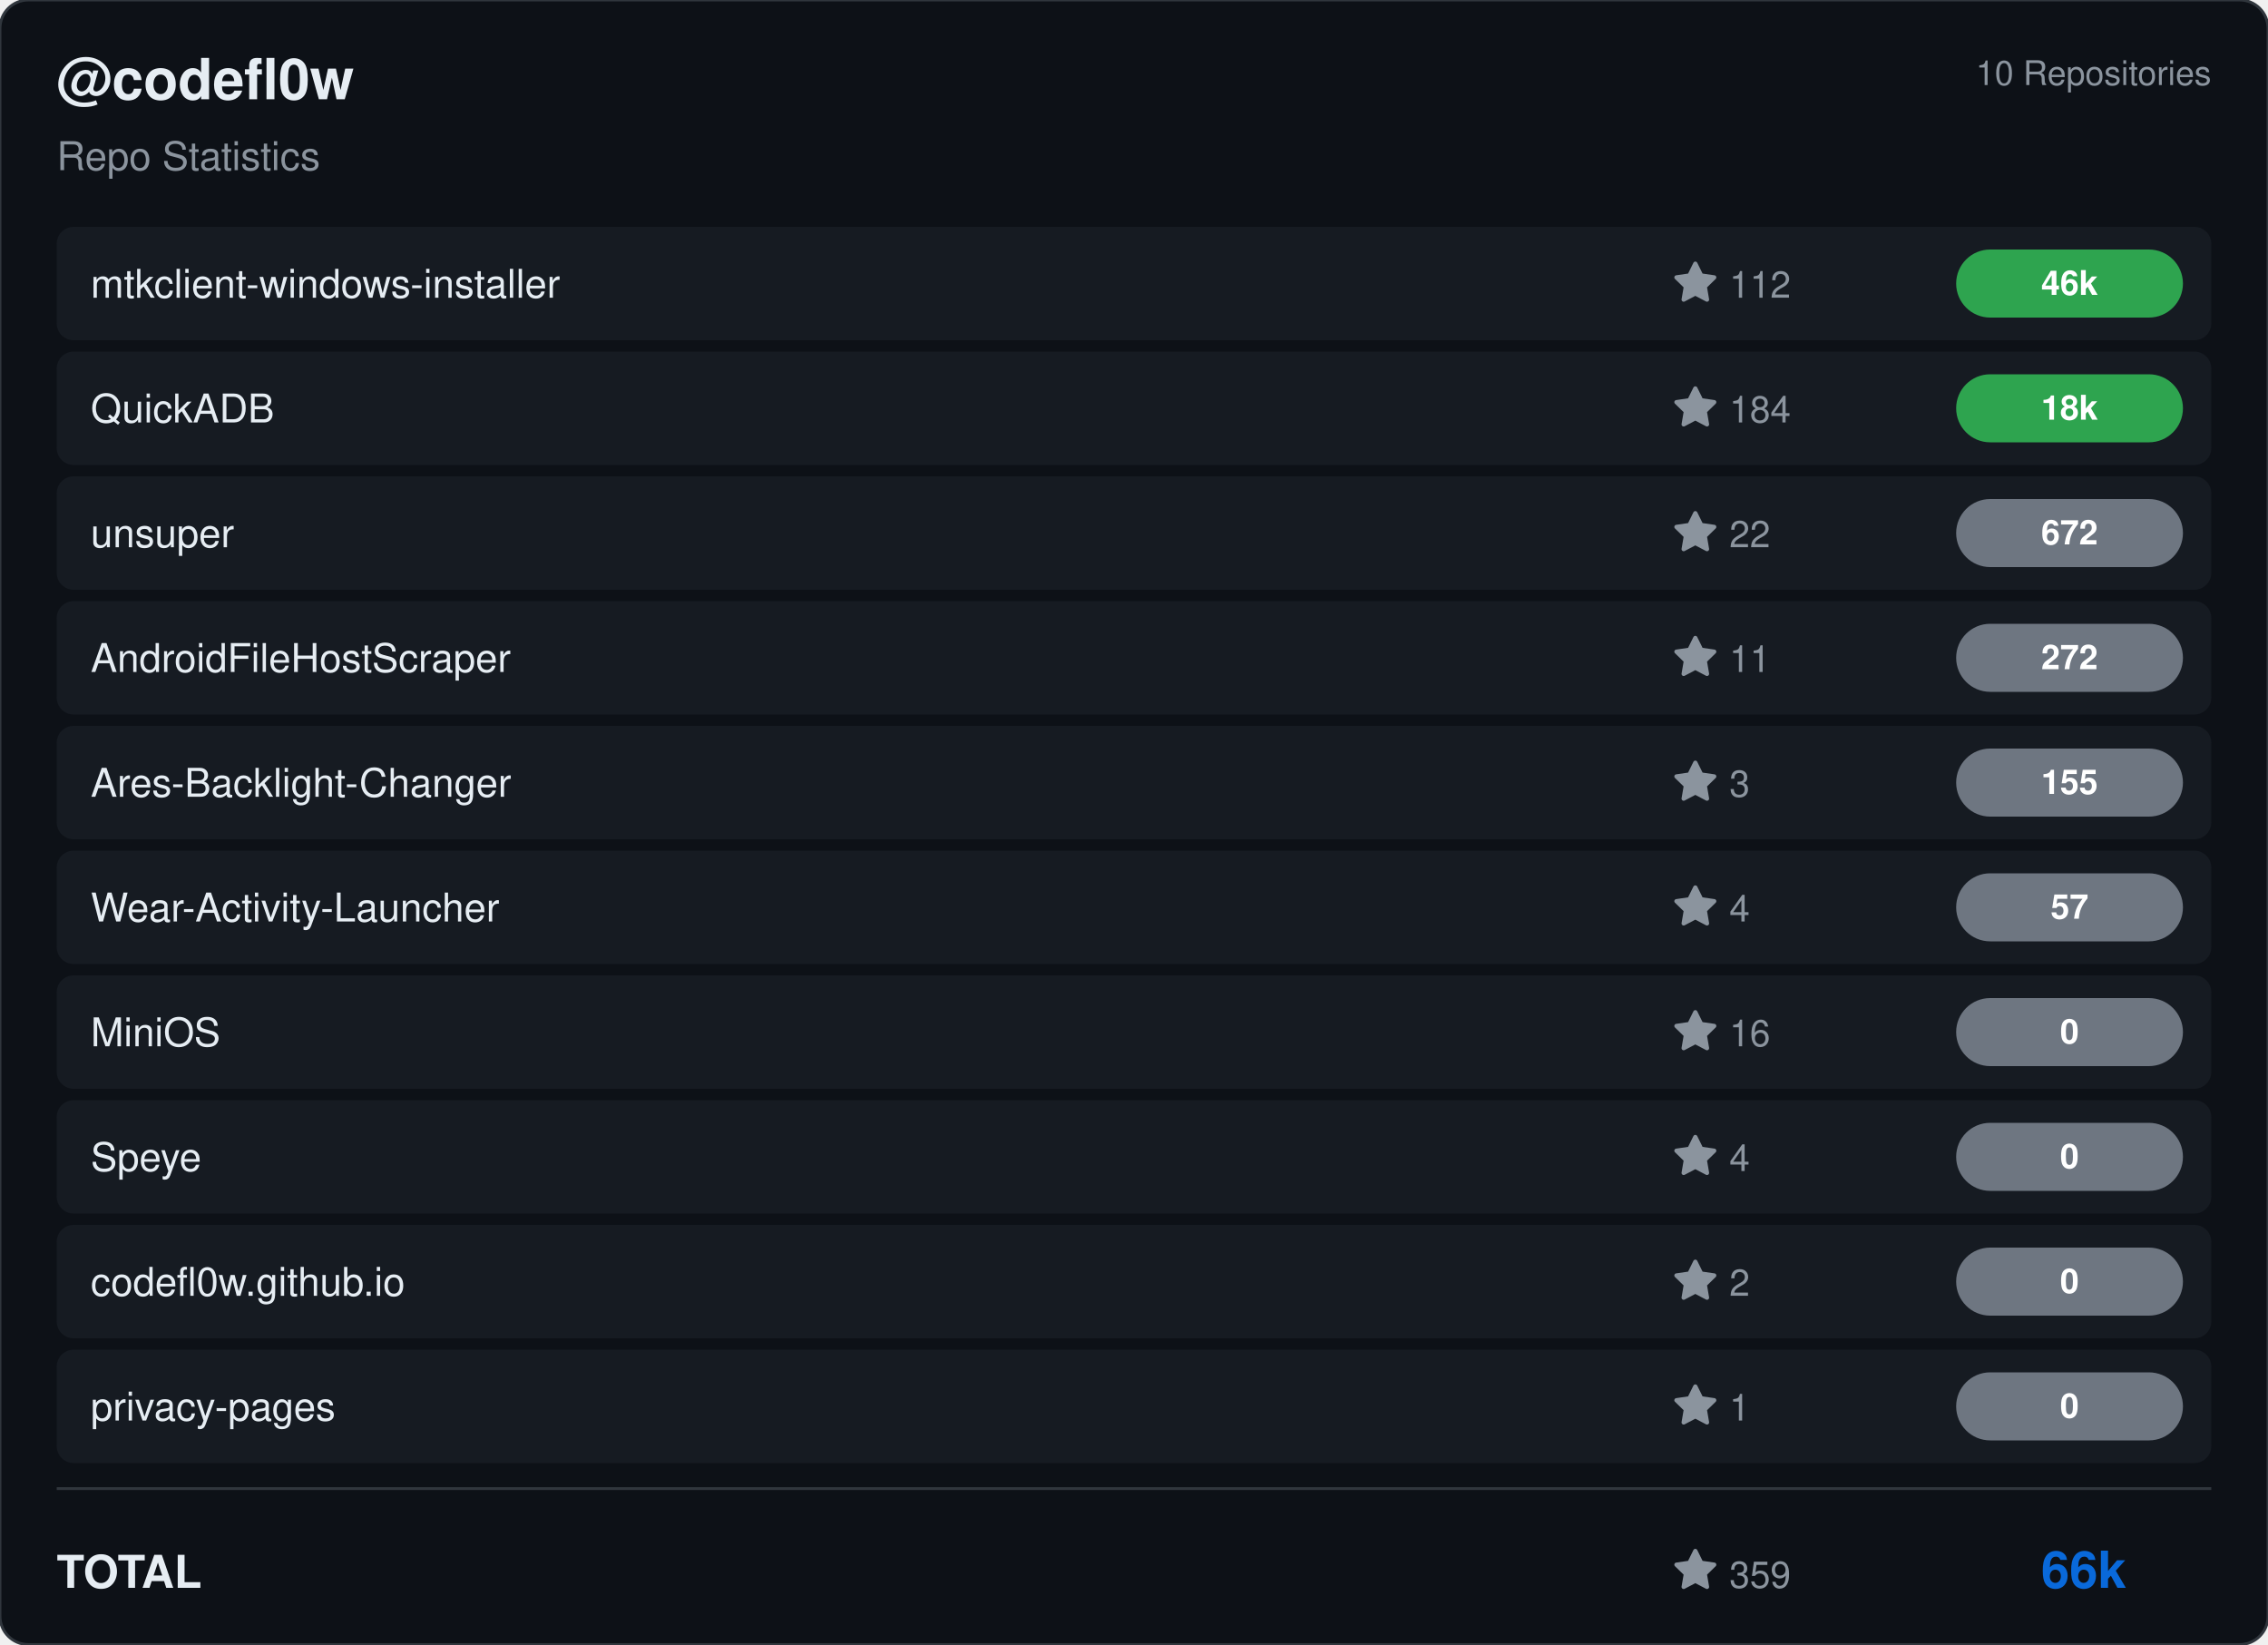
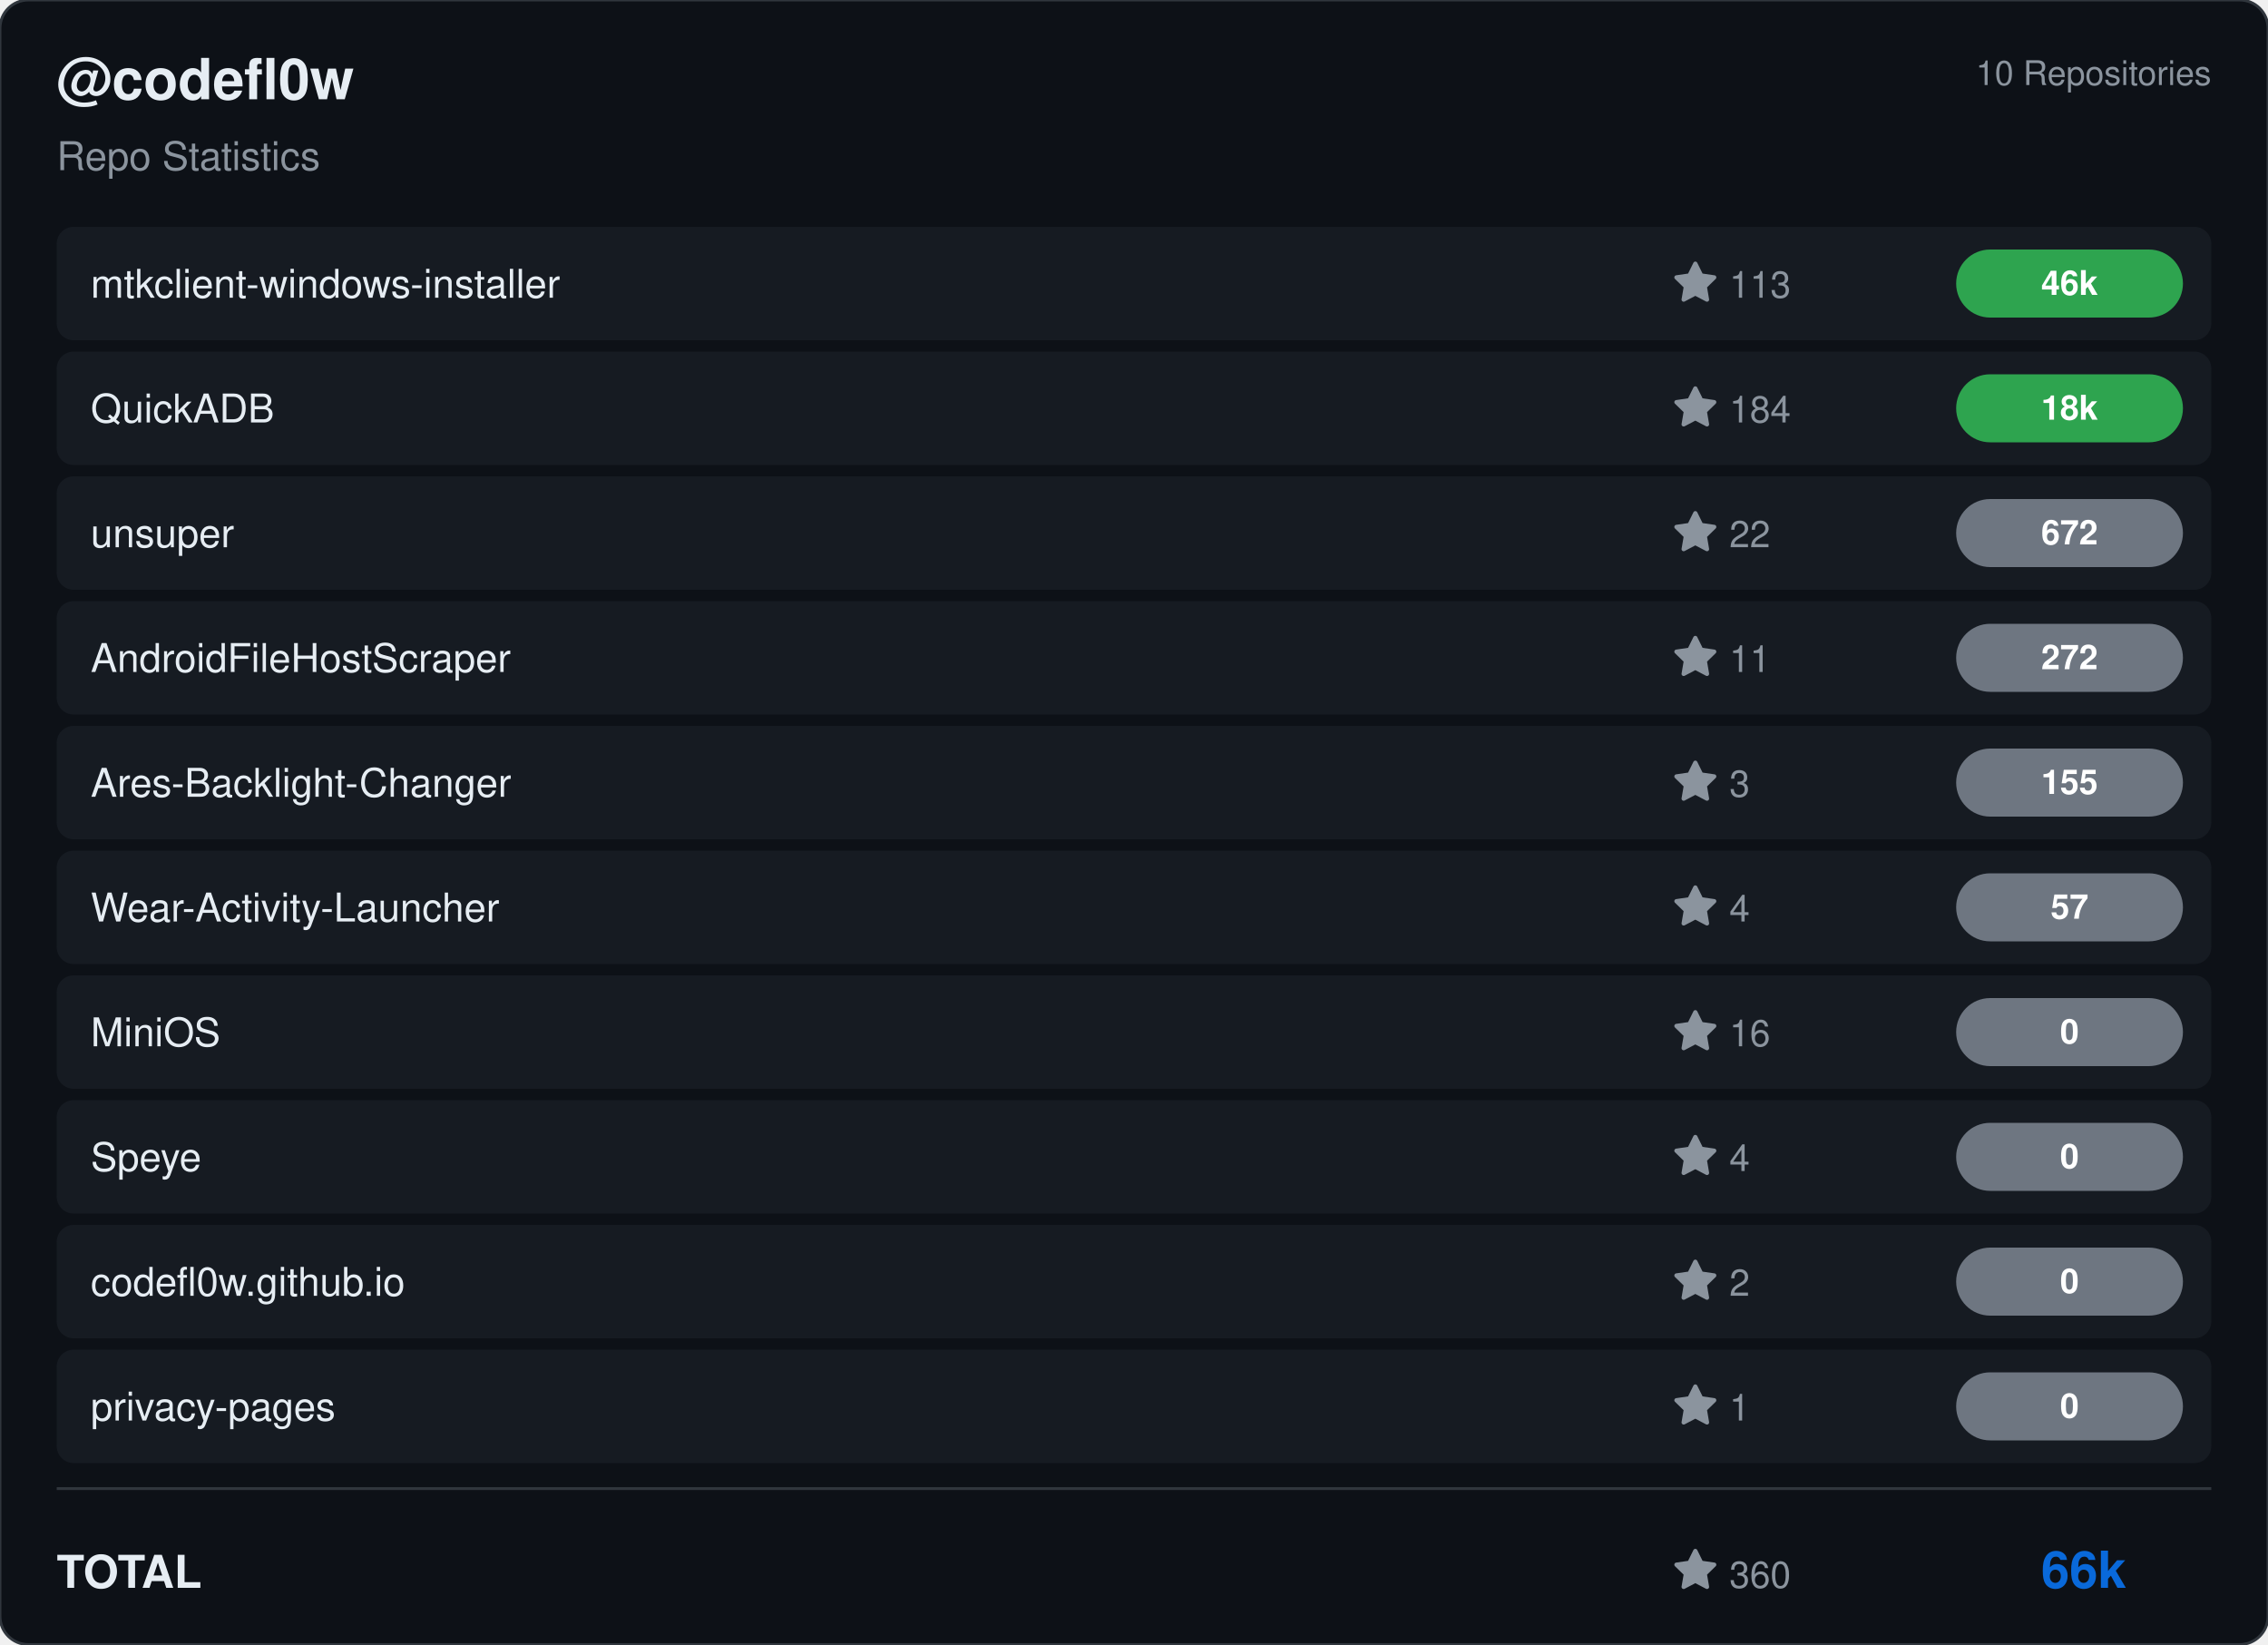
<svg xmlns="http://www.w3.org/2000/svg" viewBox="0 0 800 580" width="800" height="580">
  <rect width="800" height="580" rx="10" fill="#0d1117" stroke="#30363d" stroke-width="1" />
  <g transform="translate(20, 35)">
    <text fill="#e6edf3" font-size="20" font-family="Segoe UI, Helvetica, Arial, sans-serif" font-weight="600">@codefl0w</text>
    <text y="25" fill="#8b949e" font-size="14" font-family="Segoe UI, Helvetica, Arial, sans-serif">Repo Statistics</text>
  </g>
  <text x="780" y="30" fill="#8b949e" font-size="12" font-family="Segoe UI, Helvetica, Arial, sans-serif" text-anchor="end">10 Repositories</text>
  <rect x="20" y="80" width="760" height="40" rx="6" fill="#161b22" />
  <text x="32" y="105" fill="#e6edf3" font-size="14" font-family="Segoe UI, Helvetica, Arial, sans-serif" font-weight="500">mtkclient-windows-installer</text>
  <g transform="translate(590, 92)">
    <path d="M8 .25a.75.75 0 0 1 .673.418l1.882 3.815 4.21.612a.75.75 0 0 1 .416 1.279l-3.046 2.97.719 4.192a.751.751 0 0 1-1.088.791L8 12.347l-3.766 1.98a.75.75 0 0 1-1.088-.79l.72-4.194L.818 6.374a.75.75 0 0 1 .416-1.28l4.21-.611L7.327.668A.75.75 0 0 1 8 .25Z" fill="#8b949e" />
-     <text x="20" y="13" fill="#8b949e" font-size="13" font-family="Segoe UI, Helvetica, Arial, sans-serif">112</text>
+     <text x="20" y="13" fill="#8b949e" font-size="13" font-family="Segoe UI, Helvetica, Arial, sans-serif">113</text>
  </g>
  <rect x="690" y="88.0" width="80" height="24" rx="12" fill="#2ea44f" />
  <text x="730.0" y="104.0" fill="#ffffff" font-size="12" font-weight="bold" font-family="Segoe UI, Helvetica, Arial, sans-serif" text-anchor="middle">46k</text>
  <rect x="20" y="124" width="760" height="40" rx="6" fill="#161b22" />
  <text x="32" y="149" fill="#e6edf3" font-size="14" font-family="Segoe UI, Helvetica, Arial, sans-serif" font-weight="500">QuickADB</text>
  <g transform="translate(590, 136)">
    <path d="M8 .25a.75.75 0 0 1 .673.418l1.882 3.815 4.21.612a.75.75 0 0 1 .416 1.279l-3.046 2.97.719 4.192a.751.751 0 0 1-1.088.791L8 12.347l-3.766 1.98a.75.75 0 0 1-1.088-.79l.72-4.194L.818 6.374a.75.75 0 0 1 .416-1.28l4.21-.611L7.327.668A.75.75 0 0 1 8 .25Z" fill="#8b949e" />
    <text x="20" y="13" fill="#8b949e" font-size="13" font-family="Segoe UI, Helvetica, Arial, sans-serif">184</text>
  </g>
  <rect x="690" y="132.0" width="80" height="24" rx="12" fill="#2ea44f" />
  <text x="730.0" y="148.0" fill="#ffffff" font-size="12" font-weight="bold" font-family="Segoe UI, Helvetica, Arial, sans-serif" text-anchor="middle">18k</text>
  <rect x="20" y="168" width="760" height="40" rx="6" fill="#161b22" />
  <text x="32" y="193" fill="#e6edf3" font-size="14" font-family="Segoe UI, Helvetica, Arial, sans-serif" font-weight="500">unsuper</text>
  <g transform="translate(590, 180)">
    <path d="M8 .25a.75.75 0 0 1 .673.418l1.882 3.815 4.21.612a.75.75 0 0 1 .416 1.279l-3.046 2.97.719 4.192a.751.751 0 0 1-1.088.791L8 12.347l-3.766 1.98a.75.75 0 0 1-1.088-.79l.72-4.194L.818 6.374a.75.75 0 0 1 .416-1.28l4.21-.611L7.327.668A.75.75 0 0 1 8 .25Z" fill="#8b949e" />
    <text x="20" y="13" fill="#8b949e" font-size="13" font-family="Segoe UI, Helvetica, Arial, sans-serif">22</text>
  </g>
  <rect x="690" y="176.0" width="80" height="24" rx="12" fill="#6e7681" />
  <text x="730.0" y="192.0" fill="#ffffff" font-size="12" font-weight="bold" font-family="Segoe UI, Helvetica, Arial, sans-serif" text-anchor="middle">672</text>
  <rect x="20" y="212" width="760" height="40" rx="6" fill="#161b22" />
  <text x="32" y="237" fill="#e6edf3" font-size="14" font-family="Segoe UI, Helvetica, Arial, sans-serif" font-weight="500">AndroidFileHostScraper</text>
  <g transform="translate(590, 224)">
    <path d="M8 .25a.75.75 0 0 1 .673.418l1.882 3.815 4.21.612a.75.75 0 0 1 .416 1.279l-3.046 2.97.719 4.192a.751.751 0 0 1-1.088.791L8 12.347l-3.766 1.98a.75.75 0 0 1-1.088-.79l.72-4.194L.818 6.374a.75.75 0 0 1 .416-1.28l4.21-.611L7.327.668A.75.75 0 0 1 8 .25Z" fill="#8b949e" />
    <text x="20" y="13" fill="#8b949e" font-size="13" font-family="Segoe UI, Helvetica, Arial, sans-serif">11</text>
  </g>
  <rect x="690" y="220.0" width="80" height="24" rx="12" fill="#6e7681" />
  <text x="730.0" y="236.0" fill="#ffffff" font-size="12" font-weight="bold" font-family="Segoe UI, Helvetica, Arial, sans-serif" text-anchor="middle">272</text>
  <rect x="20" y="256" width="760" height="40" rx="6" fill="#161b22" />
  <text x="32" y="281" fill="#e6edf3" font-size="14" font-family="Segoe UI, Helvetica, Arial, sans-serif" font-weight="500">Ares-Backlight-Changer</text>
  <g transform="translate(590, 268)">
    <path d="M8 .25a.75.75 0 0 1 .673.418l1.882 3.815 4.21.612a.75.75 0 0 1 .416 1.279l-3.046 2.97.719 4.192a.751.751 0 0 1-1.088.791L8 12.347l-3.766 1.98a.75.75 0 0 1-1.088-.79l.72-4.194L.818 6.374a.75.75 0 0 1 .416-1.28l4.21-.611L7.327.668A.75.75 0 0 1 8 .25Z" fill="#8b949e" />
    <text x="20" y="13" fill="#8b949e" font-size="13" font-family="Segoe UI, Helvetica, Arial, sans-serif">3</text>
  </g>
  <rect x="690" y="264.0" width="80" height="24" rx="12" fill="#6e7681" />
  <text x="730.0" y="280.0" fill="#ffffff" font-size="12" font-weight="bold" font-family="Segoe UI, Helvetica, Arial, sans-serif" text-anchor="middle">155</text>
  <rect x="20" y="300" width="760" height="40" rx="6" fill="#161b22" />
  <text x="32" y="325" fill="#e6edf3" font-size="14" font-family="Segoe UI, Helvetica, Arial, sans-serif" font-weight="500">Wear-Activity-Launcher</text>
  <g transform="translate(590, 312)">
    <path d="M8 .25a.75.75 0 0 1 .673.418l1.882 3.815 4.21.612a.75.75 0 0 1 .416 1.279l-3.046 2.97.719 4.192a.751.751 0 0 1-1.088.791L8 12.347l-3.766 1.98a.75.75 0 0 1-1.088-.79l.72-4.194L.818 6.374a.75.75 0 0 1 .416-1.28l4.21-.611L7.327.668A.75.75 0 0 1 8 .25Z" fill="#8b949e" />
    <text x="20" y="13" fill="#8b949e" font-size="13" font-family="Segoe UI, Helvetica, Arial, sans-serif">4</text>
  </g>
  <rect x="690" y="308.0" width="80" height="24" rx="12" fill="#6e7681" />
  <text x="730.0" y="324.0" fill="#ffffff" font-size="12" font-weight="bold" font-family="Segoe UI, Helvetica, Arial, sans-serif" text-anchor="middle">57</text>
  <rect x="20" y="344" width="760" height="40" rx="6" fill="#161b22" />
  <text x="32" y="369" fill="#e6edf3" font-size="14" font-family="Segoe UI, Helvetica, Arial, sans-serif" font-weight="500">MiniOS</text>
  <g transform="translate(590, 356)">
    <path d="M8 .25a.75.75 0 0 1 .673.418l1.882 3.815 4.21.612a.75.75 0 0 1 .416 1.279l-3.046 2.97.719 4.192a.751.751 0 0 1-1.088.791L8 12.347l-3.766 1.98a.75.75 0 0 1-1.088-.79l.72-4.194L.818 6.374a.75.75 0 0 1 .416-1.28l4.21-.611L7.327.668A.75.75 0 0 1 8 .25Z" fill="#8b949e" />
    <text x="20" y="13" fill="#8b949e" font-size="13" font-family="Segoe UI, Helvetica, Arial, sans-serif">16</text>
  </g>
  <rect x="690" y="352.0" width="80" height="24" rx="12" fill="#6e7681" />
  <text x="730.0" y="368.0" fill="#ffffff" font-size="12" font-weight="bold" font-family="Segoe UI, Helvetica, Arial, sans-serif" text-anchor="middle">0</text>
  <rect x="20" y="388" width="760" height="40" rx="6" fill="#161b22" />
  <text x="32" y="413" fill="#e6edf3" font-size="14" font-family="Segoe UI, Helvetica, Arial, sans-serif" font-weight="500">Speye</text>
  <g transform="translate(590, 400)">
    <path d="M8 .25a.75.75 0 0 1 .673.418l1.882 3.815 4.21.612a.75.75 0 0 1 .416 1.279l-3.046 2.97.719 4.192a.751.751 0 0 1-1.088.791L8 12.347l-3.766 1.98a.75.75 0 0 1-1.088-.79l.72-4.194L.818 6.374a.75.75 0 0 1 .416-1.28l4.21-.611L7.327.668A.75.75 0 0 1 8 .25Z" fill="#8b949e" />
    <text x="20" y="13" fill="#8b949e" font-size="13" font-family="Segoe UI, Helvetica, Arial, sans-serif">4</text>
  </g>
  <rect x="690" y="396.0" width="80" height="24" rx="12" fill="#6e7681" />
  <text x="730.0" y="412.0" fill="#ffffff" font-size="12" font-weight="bold" font-family="Segoe UI, Helvetica, Arial, sans-serif" text-anchor="middle">0</text>
  <rect x="20" y="432" width="760" height="40" rx="6" fill="#161b22" />
  <text x="32" y="457" fill="#e6edf3" font-size="14" font-family="Segoe UI, Helvetica, Arial, sans-serif" font-weight="500">codefl0w.github.io</text>
  <g transform="translate(590, 444)">
    <path d="M8 .25a.75.75 0 0 1 .673.418l1.882 3.815 4.21.612a.75.75 0 0 1 .416 1.279l-3.046 2.97.719 4.192a.751.751 0 0 1-1.088.791L8 12.347l-3.766 1.98a.75.75 0 0 1-1.088-.79l.72-4.194L.818 6.374a.75.75 0 0 1 .416-1.28l4.21-.611L7.327.668A.75.75 0 0 1 8 .25Z" fill="#8b949e" />
    <text x="20" y="13" fill="#8b949e" font-size="13" font-family="Segoe UI, Helvetica, Arial, sans-serif">2</text>
  </g>
  <rect x="690" y="440.0" width="80" height="24" rx="12" fill="#6e7681" />
  <text x="730.0" y="456.0" fill="#ffffff" font-size="12" font-weight="bold" font-family="Segoe UI, Helvetica, Arial, sans-serif" text-anchor="middle">0</text>
  <rect x="20" y="476" width="760" height="40" rx="6" fill="#161b22" />
  <text x="32" y="501" fill="#e6edf3" font-size="14" font-family="Segoe UI, Helvetica, Arial, sans-serif" font-weight="500">privacy-pages</text>
  <g transform="translate(590, 488)">
    <path d="M8 .25a.75.75 0 0 1 .673.418l1.882 3.815 4.21.612a.75.75 0 0 1 .416 1.279l-3.046 2.97.719 4.192a.751.751 0 0 1-1.088.791L8 12.347l-3.766 1.98a.75.75 0 0 1-1.088-.79l.72-4.194L.818 6.374a.75.75 0 0 1 .416-1.28l4.21-.611L7.327.668A.75.75 0 0 1 8 .25Z" fill="#8b949e" />
    <text x="20" y="13" fill="#8b949e" font-size="13" font-family="Segoe UI, Helvetica, Arial, sans-serif">1</text>
  </g>
  <rect x="690" y="484.0" width="80" height="24" rx="12" fill="#6e7681" />
  <text x="730.0" y="500.0" fill="#ffffff" font-size="12" font-weight="bold" font-family="Segoe UI, Helvetica, Arial, sans-serif" text-anchor="middle">0</text>
  <line x1="20" y1="525" x2="780" y2="525" stroke="#30363d" />
  <text x="20" y="560" fill="#e6edf3" font-size="16" font-family="Segoe UI, Helvetica, Arial, sans-serif" font-weight="600">TOTAL</text>
  <g transform="translate(590, 546)">
    <path d="M8 .25a.75.75 0 0 1 .673.418l1.882 3.815 4.21.612a.75.75 0 0 1 .416 1.279l-3.046 2.97.719 4.192a.751.751 0 0 1-1.088.791L8 12.347l-3.766 1.98a.75.75 0 0 1-1.088-.79l.72-4.194L.818 6.374a.75.75 0 0 1 .416-1.28l4.21-.611L7.327.668A.75.75 0 0 1 8 .25Z" fill="#8b949e" />
-     <text x="20" y="14" fill="#8b949e" font-size="13" font-family="Segoe UI, Helvetica, Arial, sans-serif">359</text>
+     <text x="20" y="14" fill="#8b949e" font-size="13" font-family="Segoe UI, Helvetica, Arial, sans-serif">360</text>
  </g>
  <text x="750" y="560" fill="#0969da" font-size="18" font-family="Segoe UI, Helvetica, Arial, sans-serif" font-weight="bold" text-anchor="end">66k</text>
</svg>
